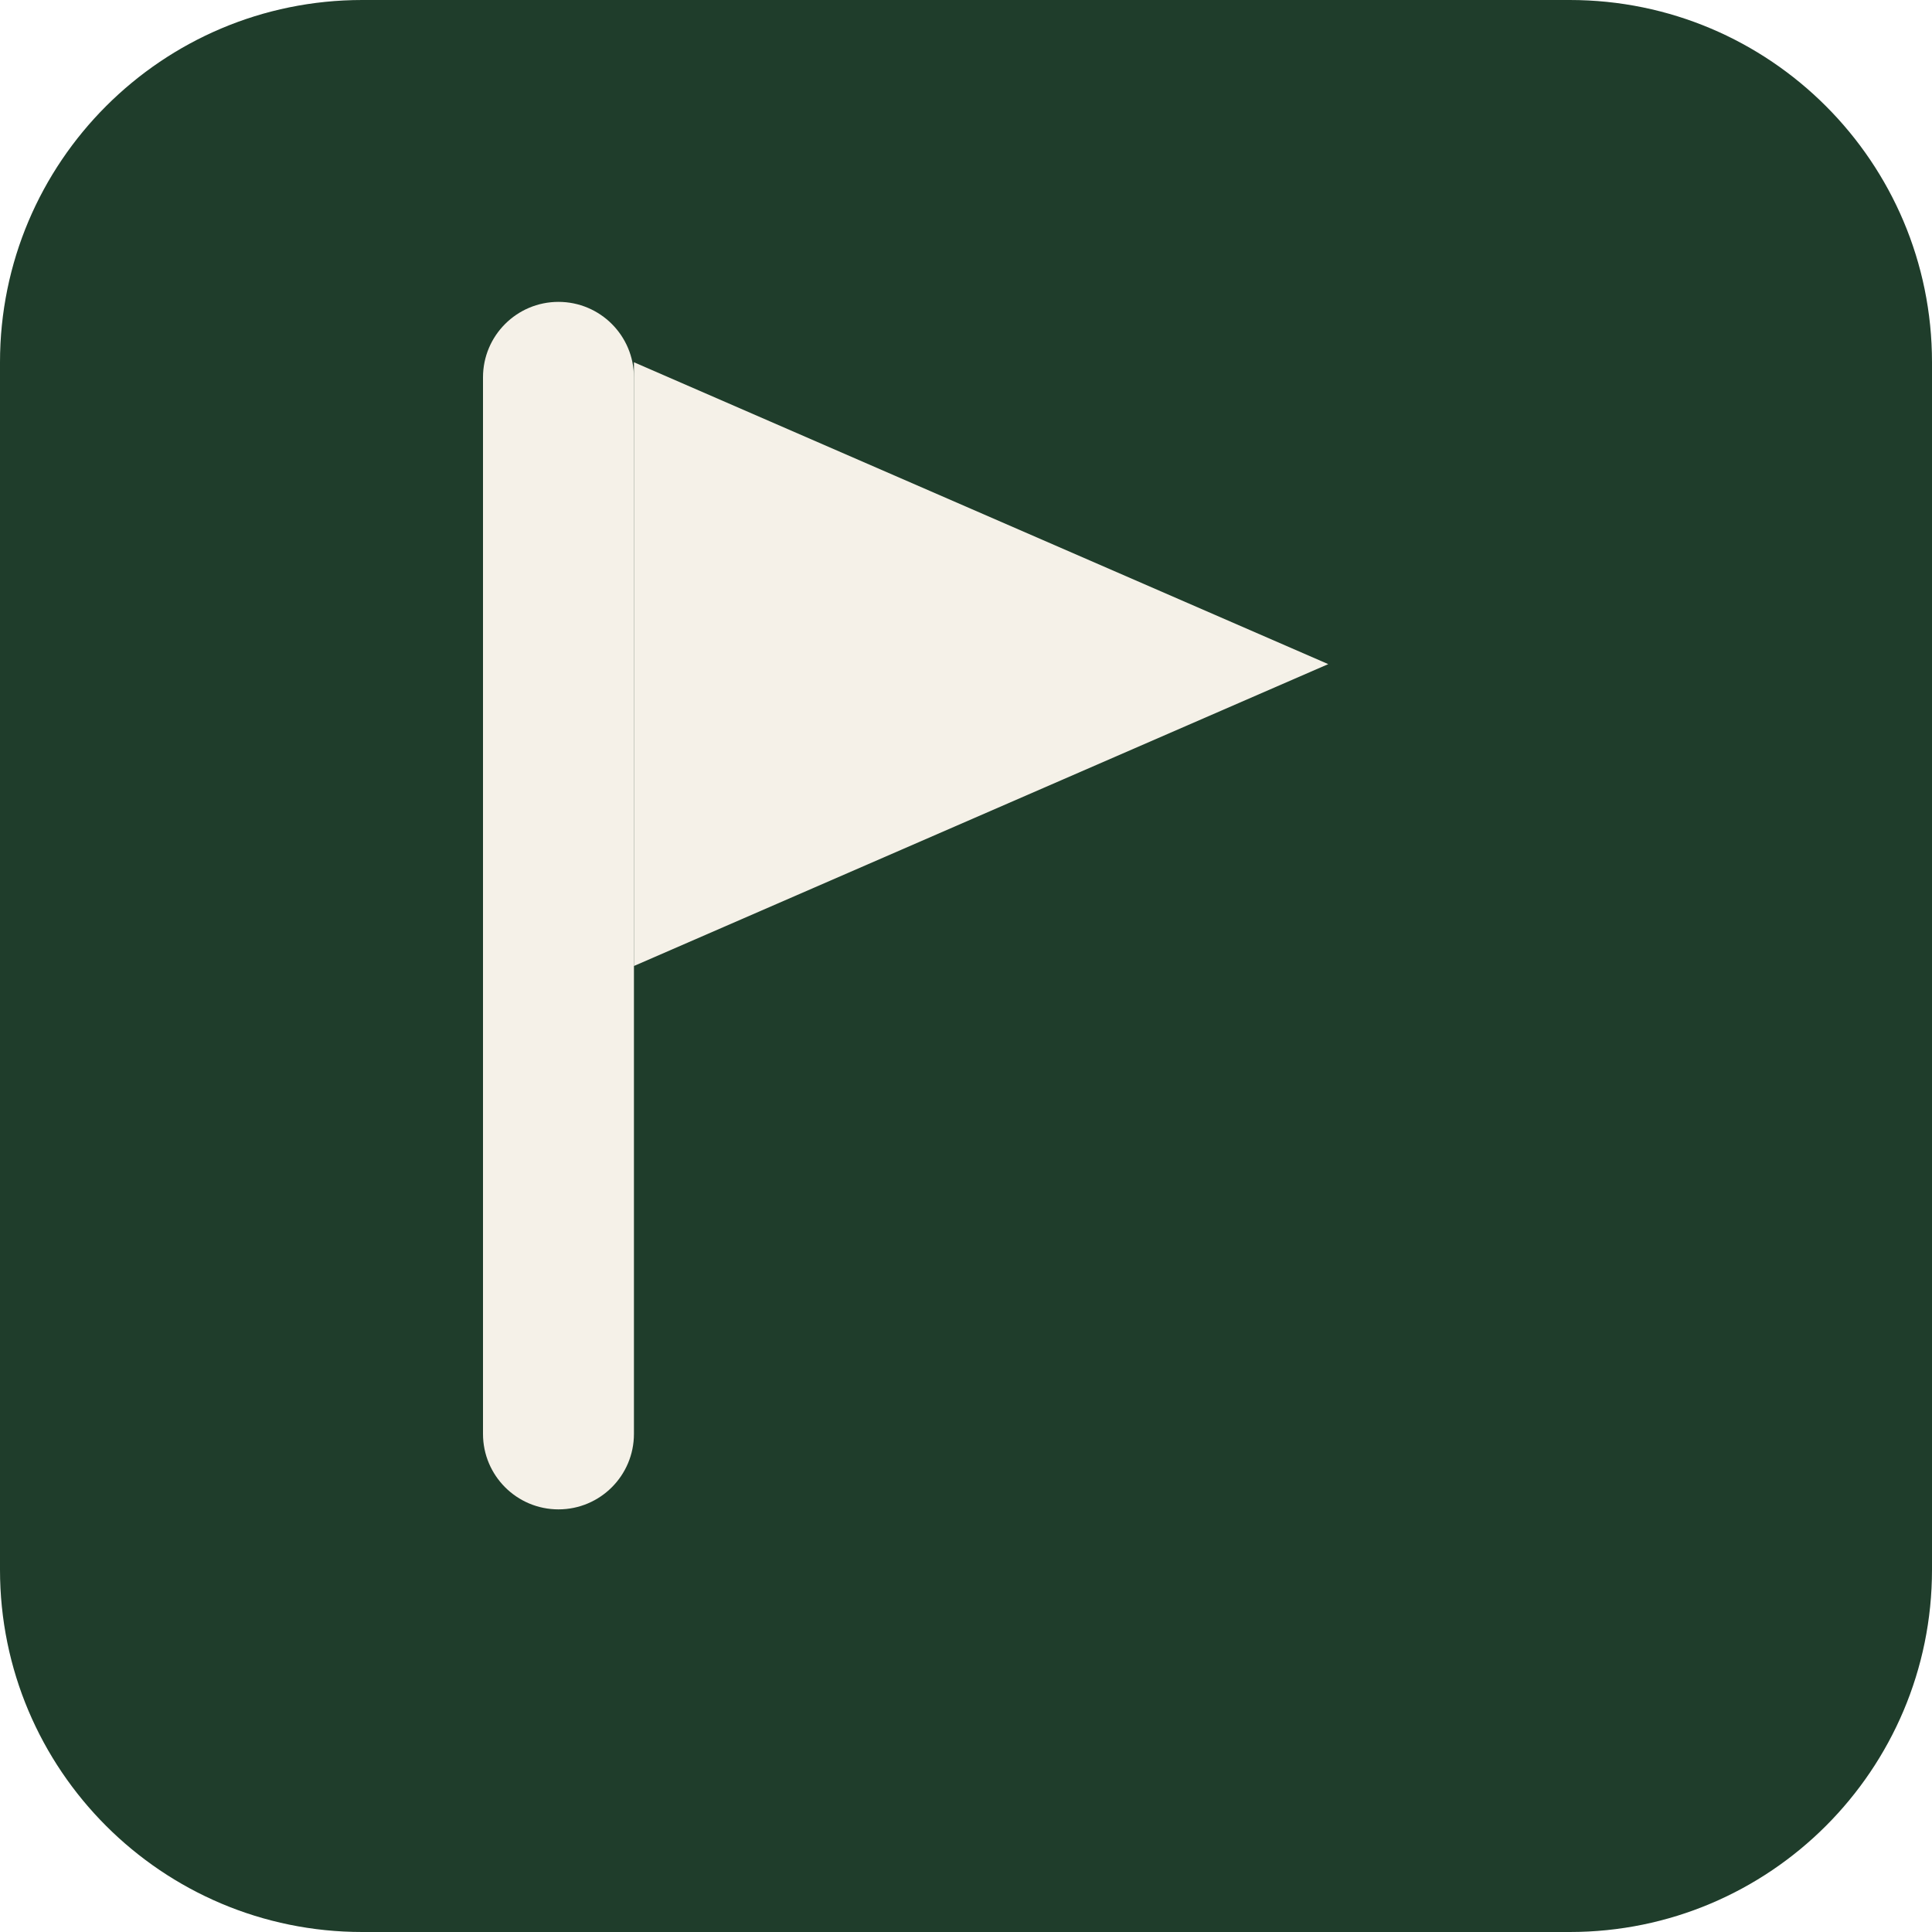
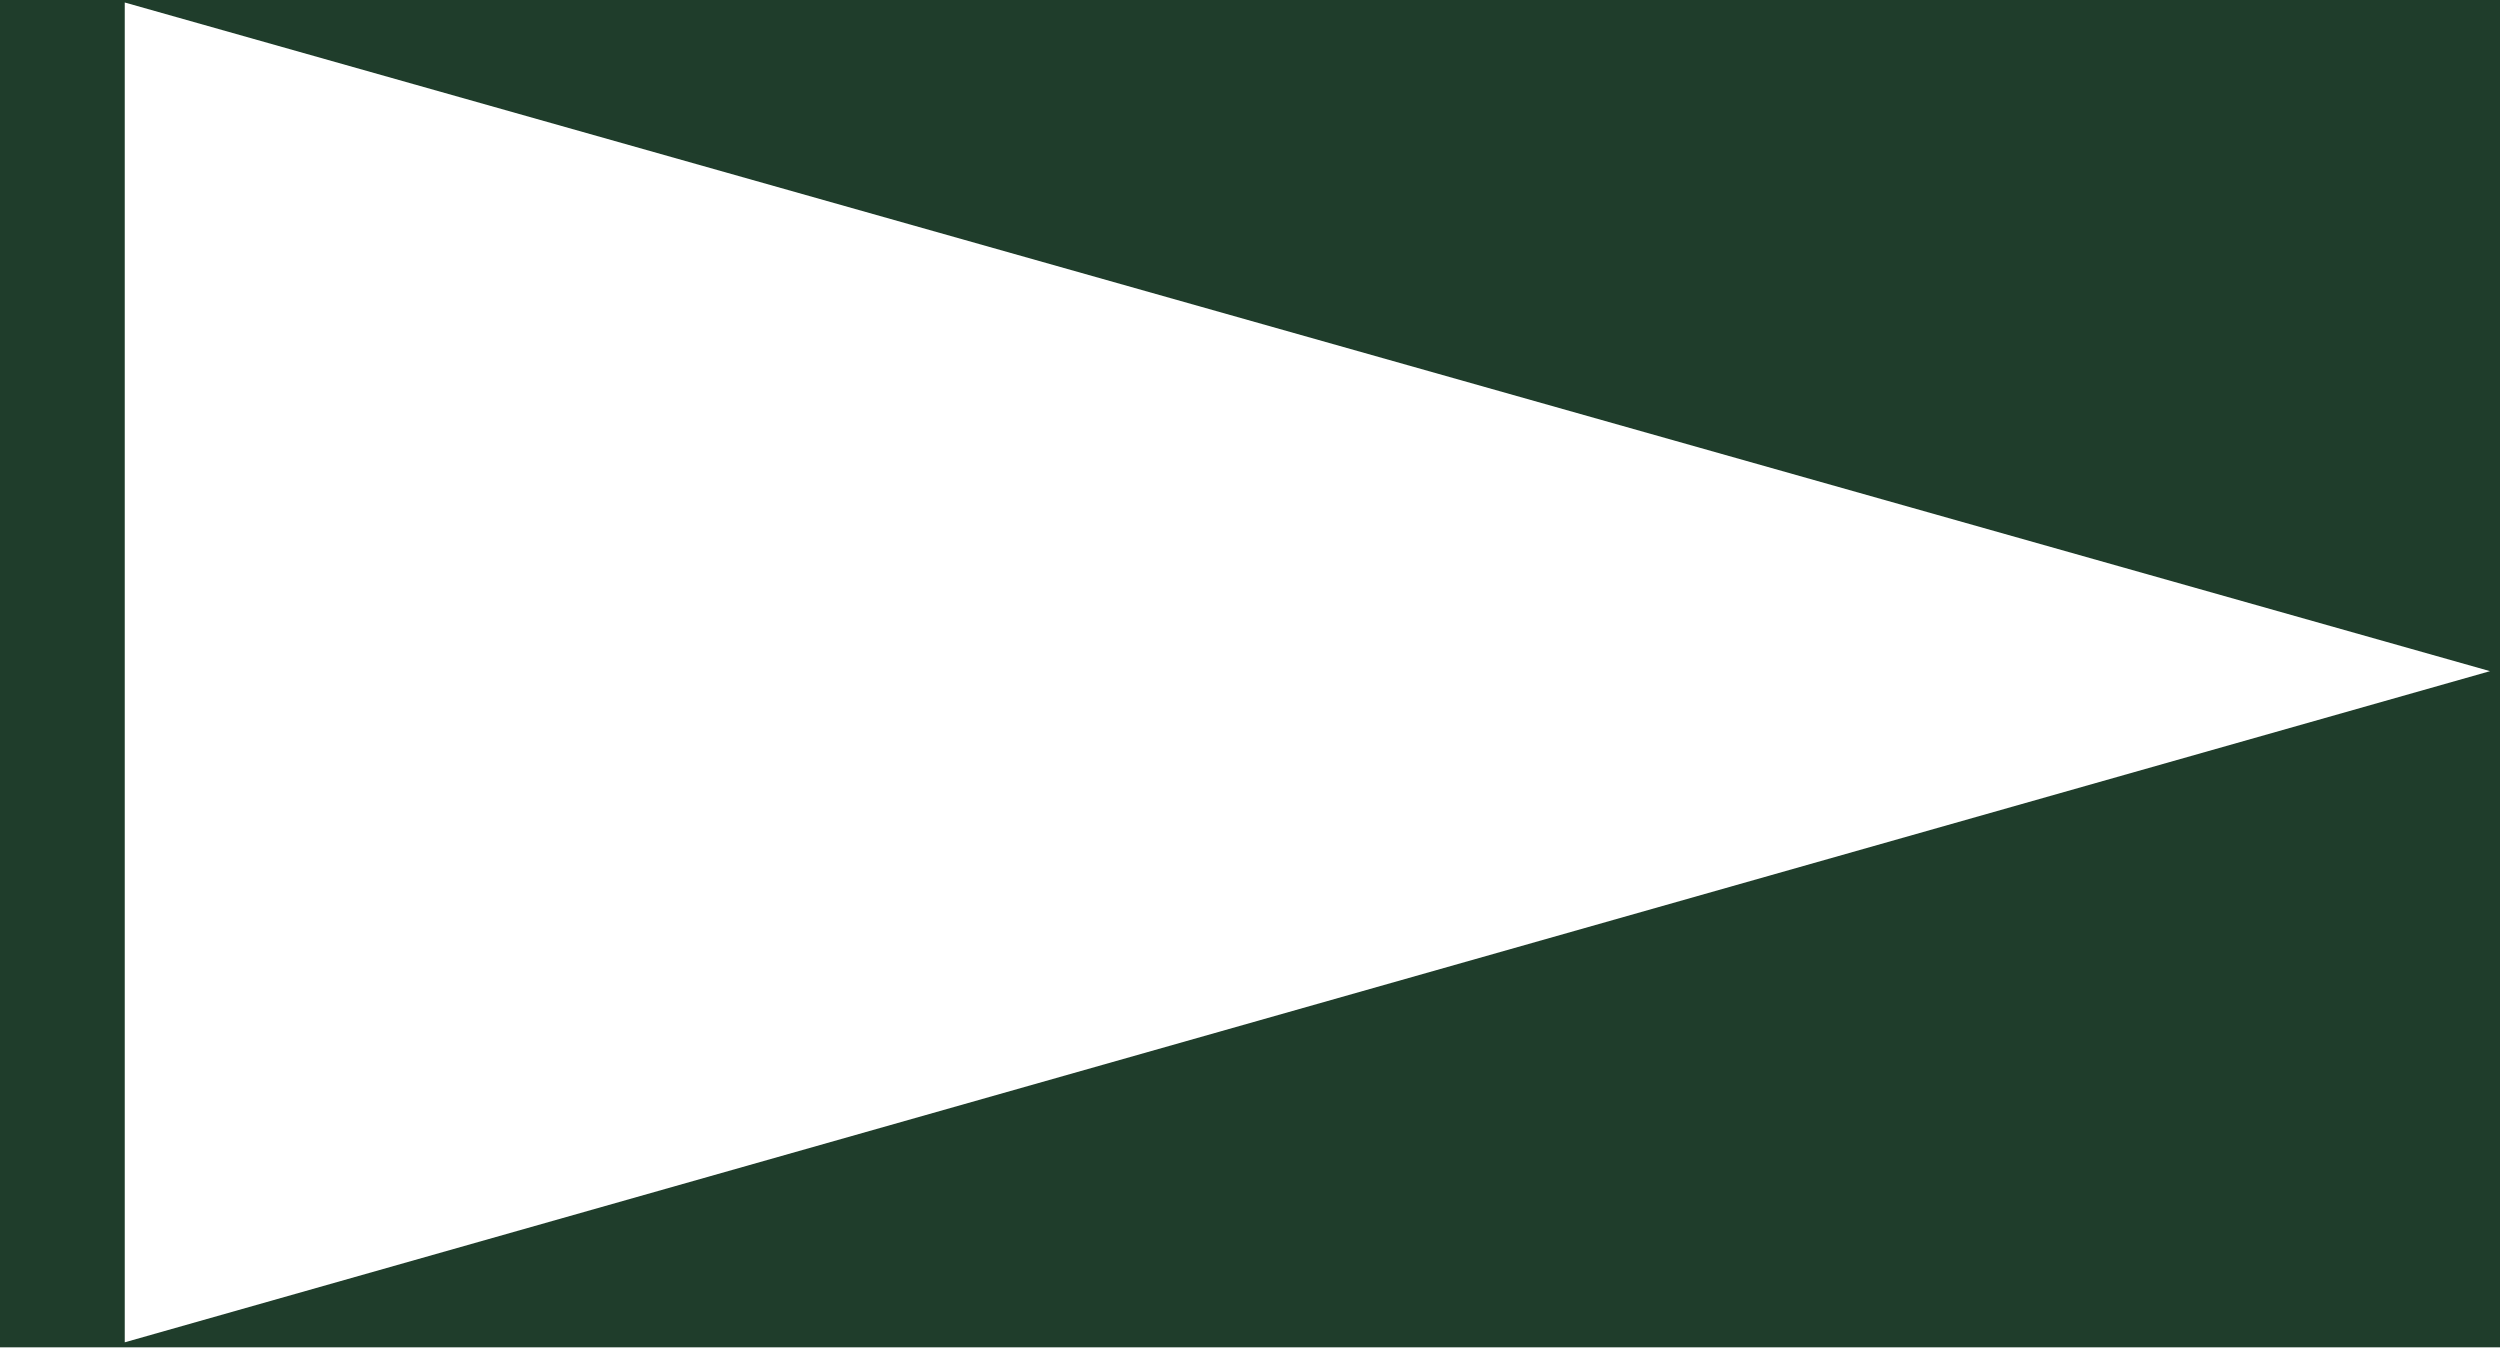
- <svg xmlns="http://www.w3.org/2000/svg" viewBox="0 0 32 32" fill="none">
-   <rect width="32" height="32" rx="6" fill="#1F3D2B" />
-   <rect x="8" y="5" width="2.5" height="20" rx="1.25" fill="#F5F1E8" />
-   <path d="M10.5 6L22 11L10.5 16V6Z" fill="#F5F1E8" />
+ <svg xmlns="http://www.w3.org/2000/svg" viewBox="0 0 1002 540">
+   <path d="M0,0 H1002 V540 H0 Z M50,1 L998,269 L50,538 Z" fill-rule="evenodd" fill="#1F3D2B" />
</svg>
